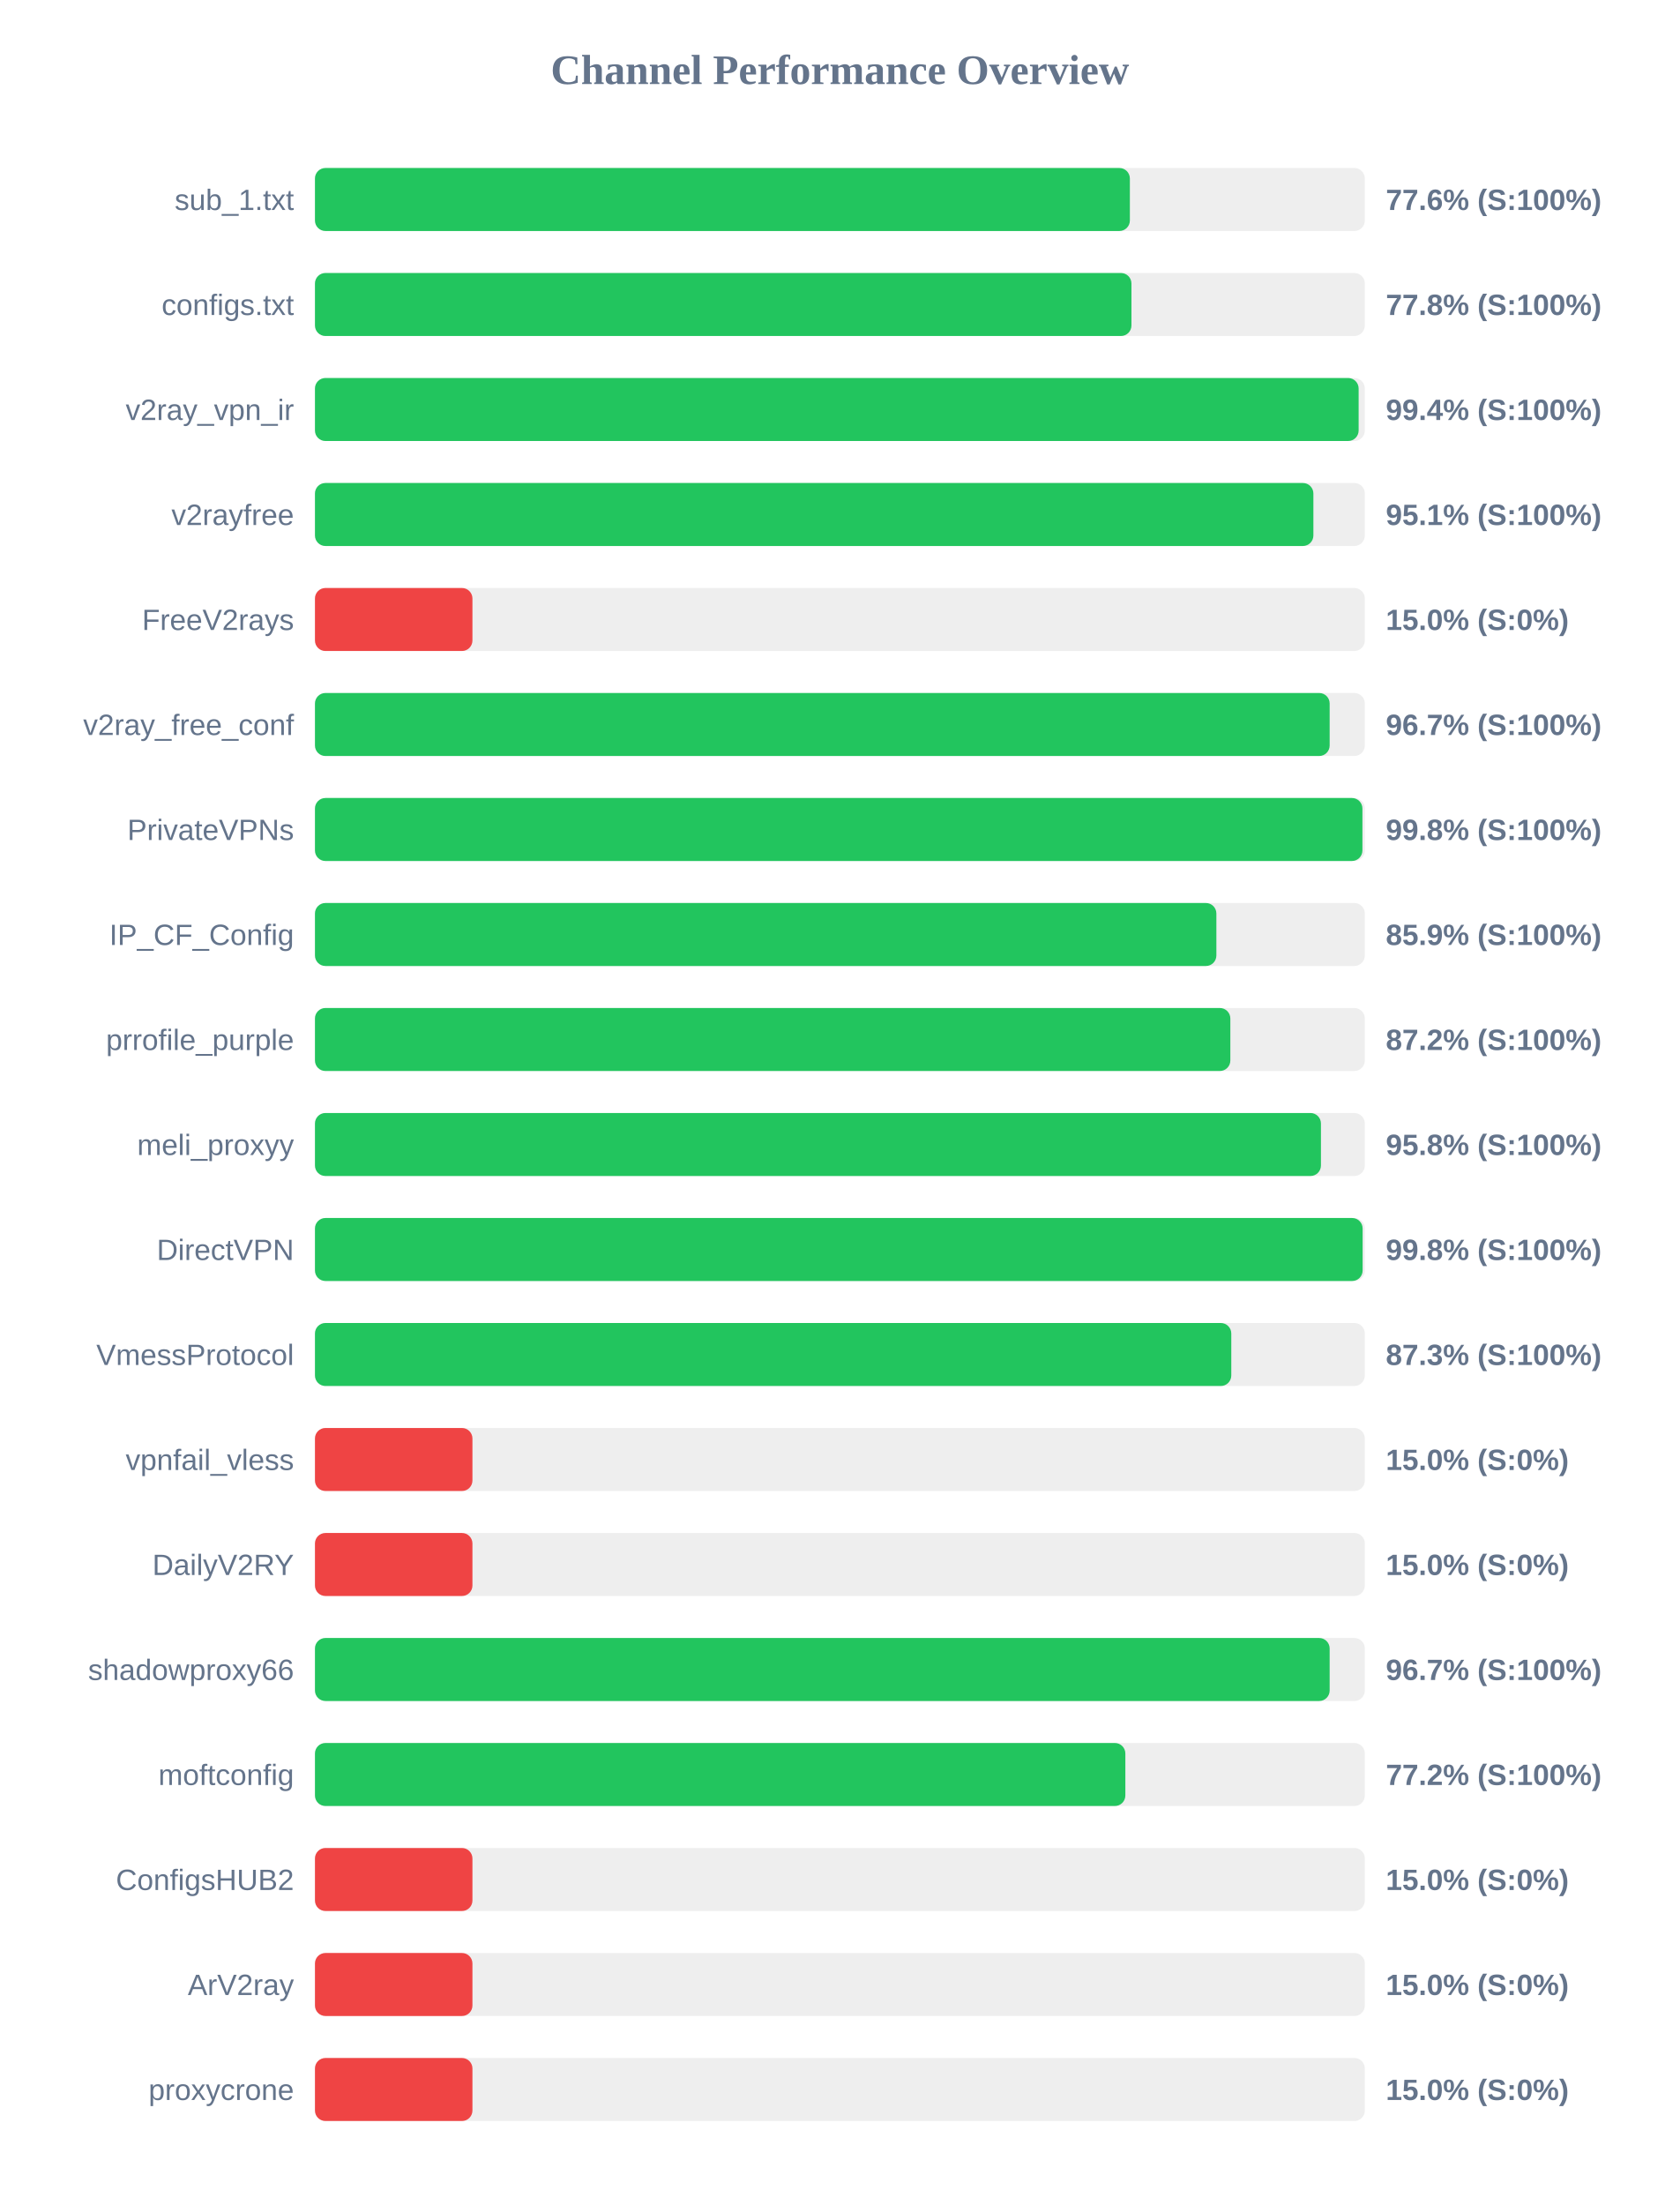
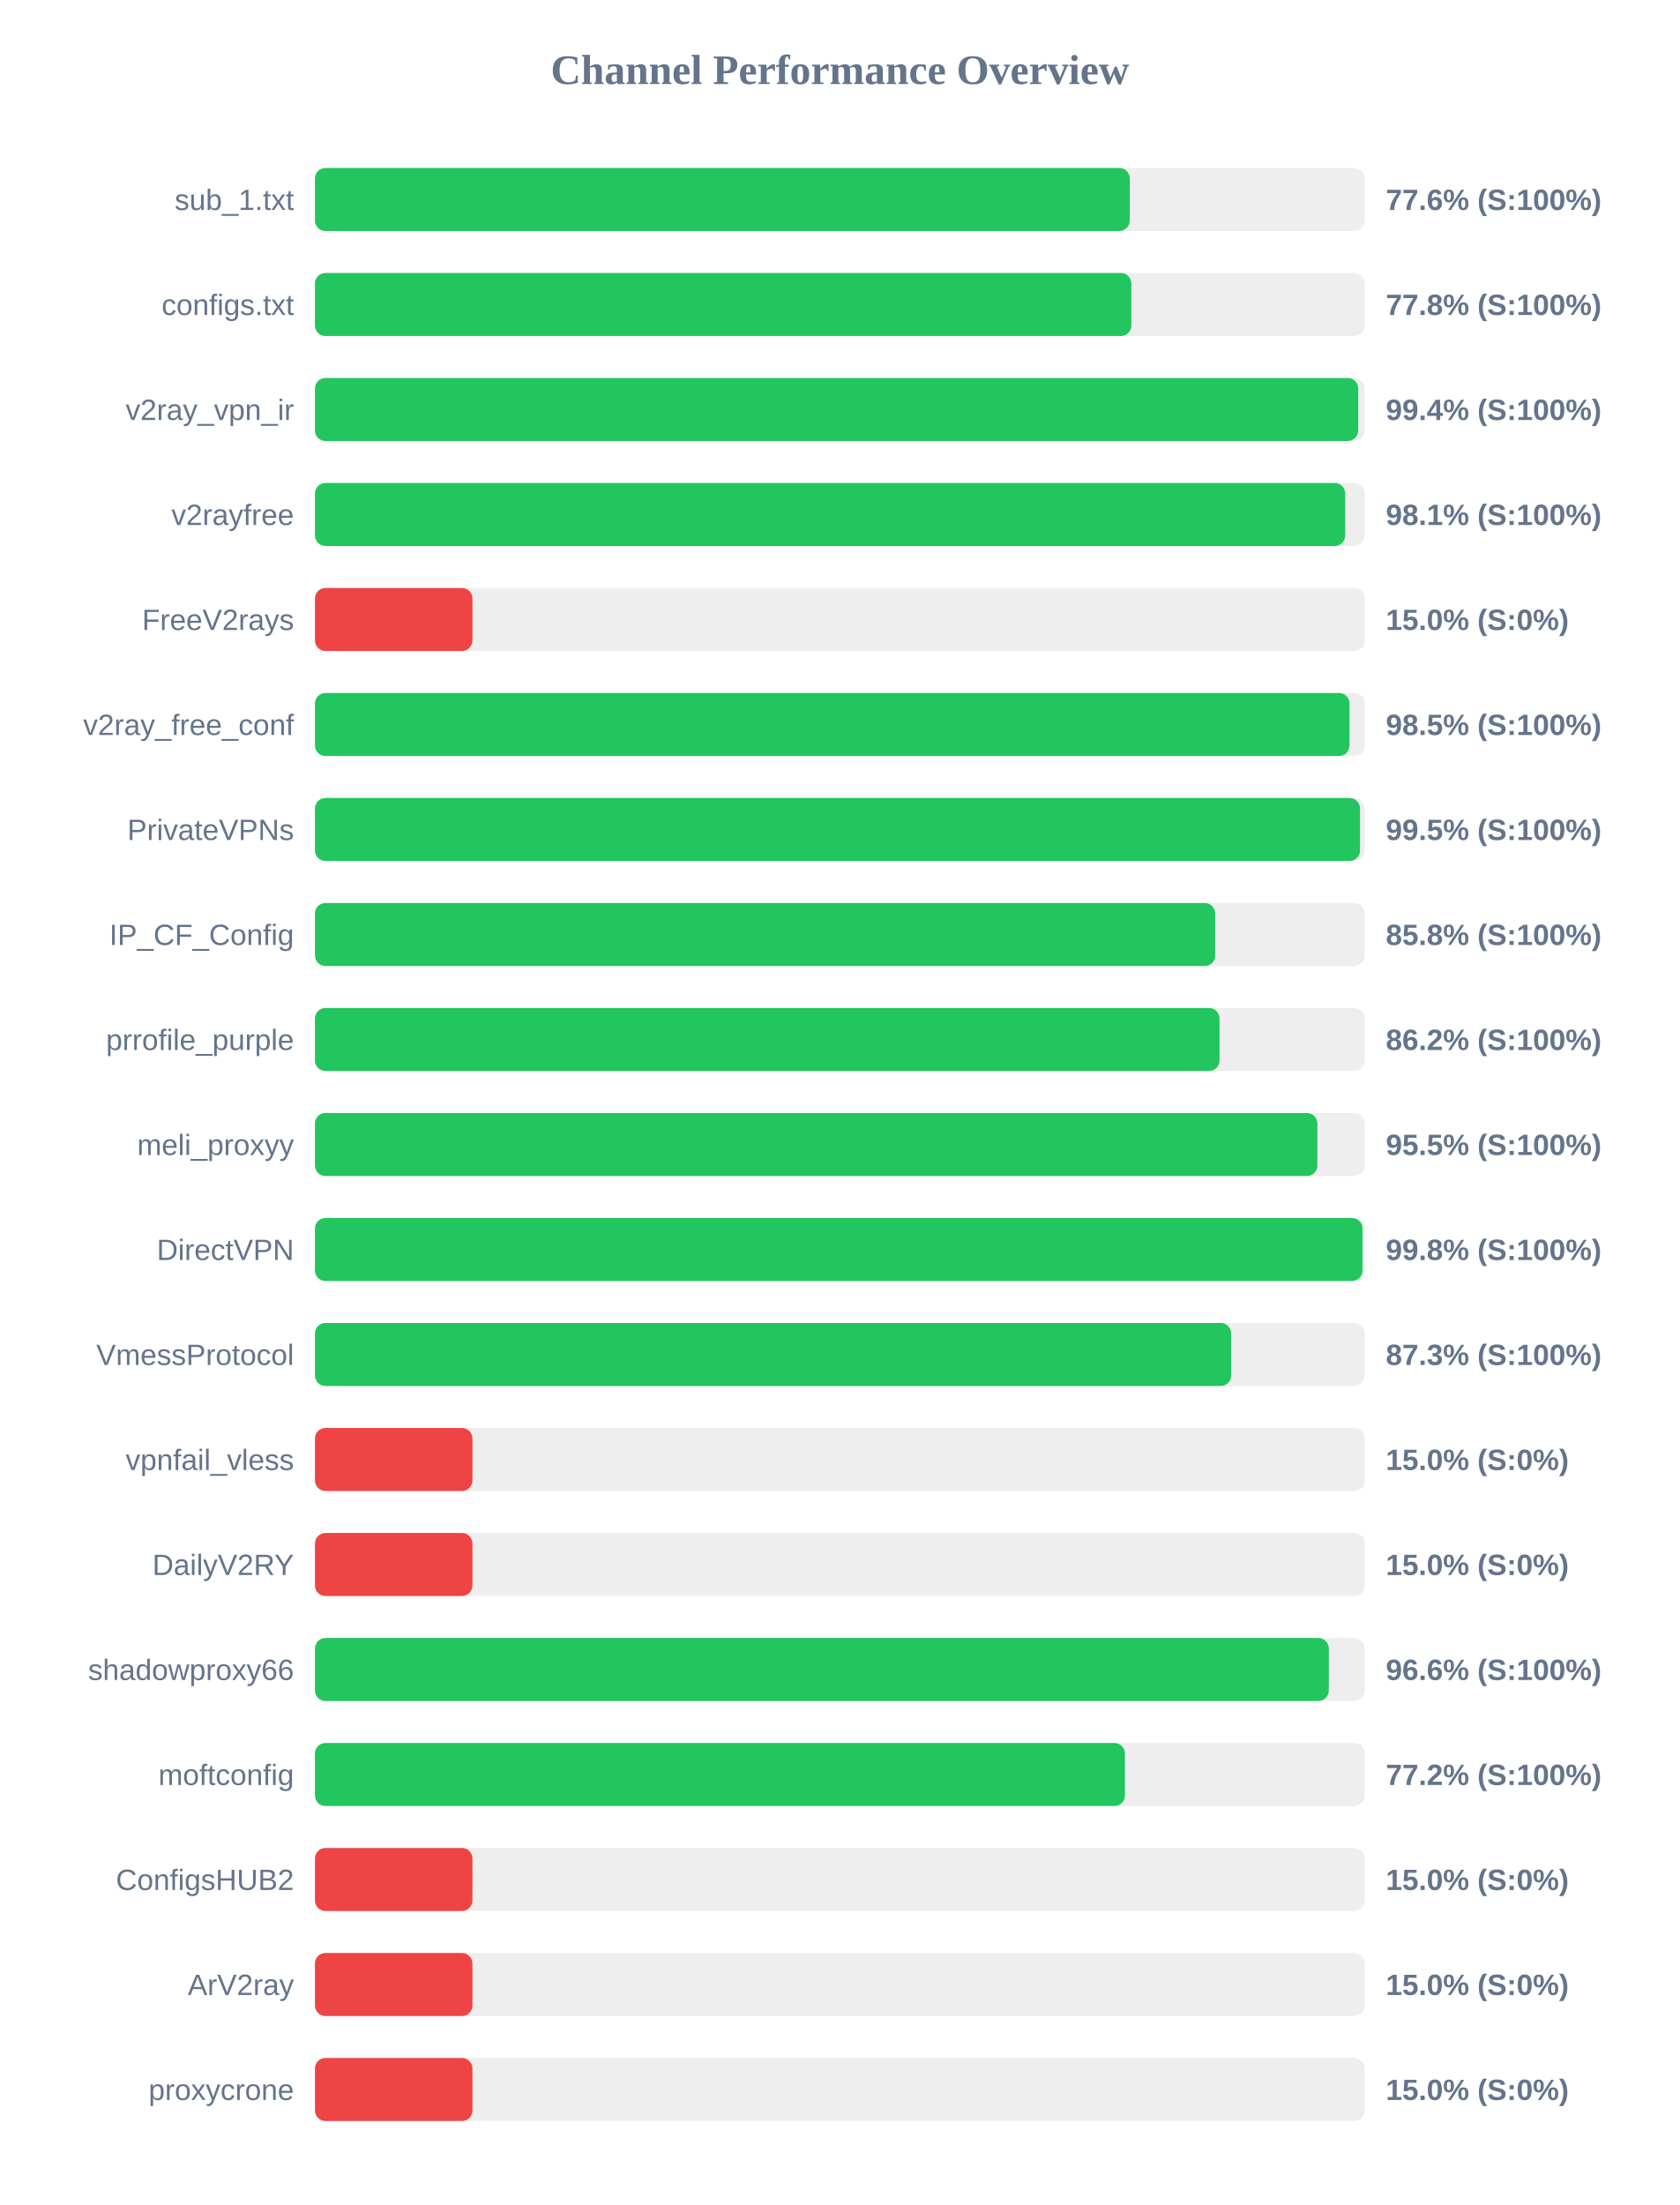
<svg xmlns="http://www.w3.org/2000/svg" width="800" height="1050" version="1.1">
  <style>
        .row { font: 14px Arial; fill: #64748b; }
        .score { font: bold 14px Arial; fill: #64748b; }
    </style>
  <text x="400" y="40" text-anchor="middle" font-size="20px" font-weight="bold" fill="#64748b">Channel Performance Overview</text>
  <rect x="150" y="80" width="500" height="30" fill="#eee" rx="5" />
-   <rect x="150" y="80" width="388.1" height="30" fill="#22c55e" rx="5" />
+   <rect x="150" y="80" width="388.05" height="30" fill="#22c55e" rx="5" />
  <text x="140" y="100" text-anchor="end" class="row">sub_1.txt</text>
  <text x="660" y="100" text-anchor="start" class="score">77.6% (S:100%)</text>
  <rect x="150" y="130" width="500" height="30" fill="#eee" rx="5" />
-   <rect x="150" y="130" width="388.85" height="30" fill="#22c55e" rx="5" />
+   <rect x="150" y="130" width="388.8" height="30" fill="#22c55e" rx="5" />
  <text x="140" y="150" text-anchor="end" class="row">configs.txt</text>
  <text x="660" y="150" text-anchor="start" class="score">77.8% (S:100%)</text>
  <rect x="150" y="180" width="500" height="30" fill="#eee" rx="5" />
-   <rect x="150" y="180" width="497.05" height="30" fill="#22c55e" rx="5" />
+   <rect x="150" y="180" width="496.85" height="30" fill="#22c55e" rx="5" />
  <text x="140" y="200" text-anchor="end" class="row">v2ray_vpn_ir</text>
  <text x="660" y="200" text-anchor="start" class="score">99.4% (S:100%)</text>
  <rect x="150" y="230" width="500" height="30" fill="#eee" rx="5" />
-   <rect x="150" y="230" width="475.5" height="30" fill="#22c55e" rx="5" />
+   <rect x="150" y="230" width="490.65" height="30" fill="#22c55e" rx="5" />
  <text x="140" y="250" text-anchor="end" class="row">v2rayfree</text>
-   <text x="660" y="250" text-anchor="start" class="score">95.1% (S:100%)</text>
+   <text x="660" y="250" text-anchor="start" class="score">98.1% (S:100%)</text>
  <rect x="150" y="280" width="500" height="30" fill="#eee" rx="5" />
  <rect x="150" y="280" width="75.0" height="30" fill="#ef4444" rx="5" />
  <text x="140" y="300" text-anchor="end" class="row">FreeV2rays</text>
  <text x="660" y="300" text-anchor="start" class="score">15.0% (S:0%)</text>
  <rect x="150" y="330" width="500" height="30" fill="#eee" rx="5" />
-   <rect x="150" y="330" width="483.25" height="30" fill="#22c55e" rx="5" />
+   <rect x="150" y="330" width="492.7" height="30" fill="#22c55e" rx="5" />
  <text x="140" y="350" text-anchor="end" class="row">v2ray_free_conf</text>
-   <text x="660" y="350" text-anchor="start" class="score">96.7% (S:100%)</text>
+   <text x="660" y="350" text-anchor="start" class="score">98.5% (S:100%)</text>
  <rect x="150" y="380" width="500" height="30" fill="#eee" rx="5" />
-   <rect x="150" y="380" width="498.85" height="30" fill="#22c55e" rx="5" />
+   <rect x="150" y="380" width="497.7" height="30" fill="#22c55e" rx="5" />
  <text x="140" y="400" text-anchor="end" class="row">PrivateVPNs</text>
-   <text x="660" y="400" text-anchor="start" class="score">99.8% (S:100%)</text>
+   <text x="660" y="400" text-anchor="start" class="score">99.5% (S:100%)</text>
  <rect x="150" y="430" width="500" height="30" fill="#eee" rx="5" />
-   <rect x="150" y="430" width="429.3" height="30" fill="#22c55e" rx="5" />
+   <rect x="150" y="430" width="428.75" height="30" fill="#22c55e" rx="5" />
  <text x="140" y="450" text-anchor="end" class="row">IP_CF_Config</text>
-   <text x="660" y="450" text-anchor="start" class="score">85.9% (S:100%)</text>
+   <text x="660" y="450" text-anchor="start" class="score">85.8% (S:100%)</text>
  <rect x="150" y="480" width="500" height="30" fill="#eee" rx="5" />
-   <rect x="150" y="480" width="435.95" height="30" fill="#22c55e" rx="5" />
+   <rect x="150" y="480" width="430.8" height="30" fill="#22c55e" rx="5" />
  <text x="140" y="500" text-anchor="end" class="row">prrofile_purple</text>
-   <text x="660" y="500" text-anchor="start" class="score">87.2% (S:100%)</text>
+   <text x="660" y="500" text-anchor="start" class="score">86.2% (S:100%)</text>
  <rect x="150" y="530" width="500" height="30" fill="#eee" rx="5" />
-   <rect x="150" y="530" width="479.1" height="30" fill="#22c55e" rx="5" />
+   <rect x="150" y="530" width="477.4" height="30" fill="#22c55e" rx="5" />
  <text x="140" y="550" text-anchor="end" class="row">meli_proxyy</text>
-   <text x="660" y="550" text-anchor="start" class="score">95.8% (S:100%)</text>
+   <text x="660" y="550" text-anchor="start" class="score">95.5% (S:100%)</text>
  <rect x="150" y="580" width="500" height="30" fill="#eee" rx="5" />
-   <rect x="150" y="580" width="498.95" height="30" fill="#22c55e" rx="5" />
+   <rect x="150" y="580" width="498.9" height="30" fill="#22c55e" rx="5" />
  <text x="140" y="600" text-anchor="end" class="row">DirectVPN</text>
  <text x="660" y="600" text-anchor="start" class="score">99.8% (S:100%)</text>
  <rect x="150" y="630" width="500" height="30" fill="#eee" rx="5" />
-   <rect x="150" y="630" width="436.4" height="30" fill="#22c55e" rx="5" />
+   <rect x="150" y="630" width="436.35" height="30" fill="#22c55e" rx="5" />
  <text x="140" y="650" text-anchor="end" class="row">VmessProtocol</text>
  <text x="660" y="650" text-anchor="start" class="score">87.3% (S:100%)</text>
  <rect x="150" y="680" width="500" height="30" fill="#eee" rx="5" />
  <rect x="150" y="680" width="75.0" height="30" fill="#ef4444" rx="5" />
  <text x="140" y="700" text-anchor="end" class="row">vpnfail_vless</text>
  <text x="660" y="700" text-anchor="start" class="score">15.0% (S:0%)</text>
  <rect x="150" y="730" width="500" height="30" fill="#eee" rx="5" />
  <rect x="150" y="730" width="75.0" height="30" fill="#ef4444" rx="5" />
  <text x="140" y="750" text-anchor="end" class="row">DailyV2RY</text>
  <text x="660" y="750" text-anchor="start" class="score">15.0% (S:0%)</text>
  <rect x="150" y="780" width="500" height="30" fill="#eee" rx="5" />
-   <rect x="150" y="780" width="483.25" height="30" fill="#22c55e" rx="5" />
+   <rect x="150" y="780" width="482.85" height="30" fill="#22c55e" rx="5" />
  <text x="140" y="800" text-anchor="end" class="row">shadowproxy66</text>
-   <text x="660" y="800" text-anchor="start" class="score">96.7% (S:100%)</text>
+   <text x="660" y="800" text-anchor="start" class="score">96.6% (S:100%)</text>
  <rect x="150" y="830" width="500" height="30" fill="#eee" rx="5" />
-   <rect x="150" y="830" width="385.95" height="30" fill="#22c55e" rx="5" />
+   <rect x="150" y="830" width="385.75" height="30" fill="#22c55e" rx="5" />
  <text x="140" y="850" text-anchor="end" class="row">moftconfig</text>
  <text x="660" y="850" text-anchor="start" class="score">77.2% (S:100%)</text>
  <rect x="150" y="880" width="500" height="30" fill="#eee" rx="5" />
  <rect x="150" y="880" width="75.0" height="30" fill="#ef4444" rx="5" />
  <text x="140" y="900" text-anchor="end" class="row">ConfigsHUB2</text>
  <text x="660" y="900" text-anchor="start" class="score">15.0% (S:0%)</text>
  <rect x="150" y="930" width="500" height="30" fill="#eee" rx="5" />
  <rect x="150" y="930" width="75.0" height="30" fill="#ef4444" rx="5" />
  <text x="140" y="950" text-anchor="end" class="row">ArV2ray</text>
  <text x="660" y="950" text-anchor="start" class="score">15.0% (S:0%)</text>
  <rect x="150" y="980" width="500" height="30" fill="#eee" rx="5" />
  <rect x="150" y="980" width="75.0" height="30" fill="#ef4444" rx="5" />
  <text x="140" y="1000" text-anchor="end" class="row">proxycrone</text>
  <text x="660" y="1000" text-anchor="start" class="score">15.0% (S:0%)</text>
</svg>
